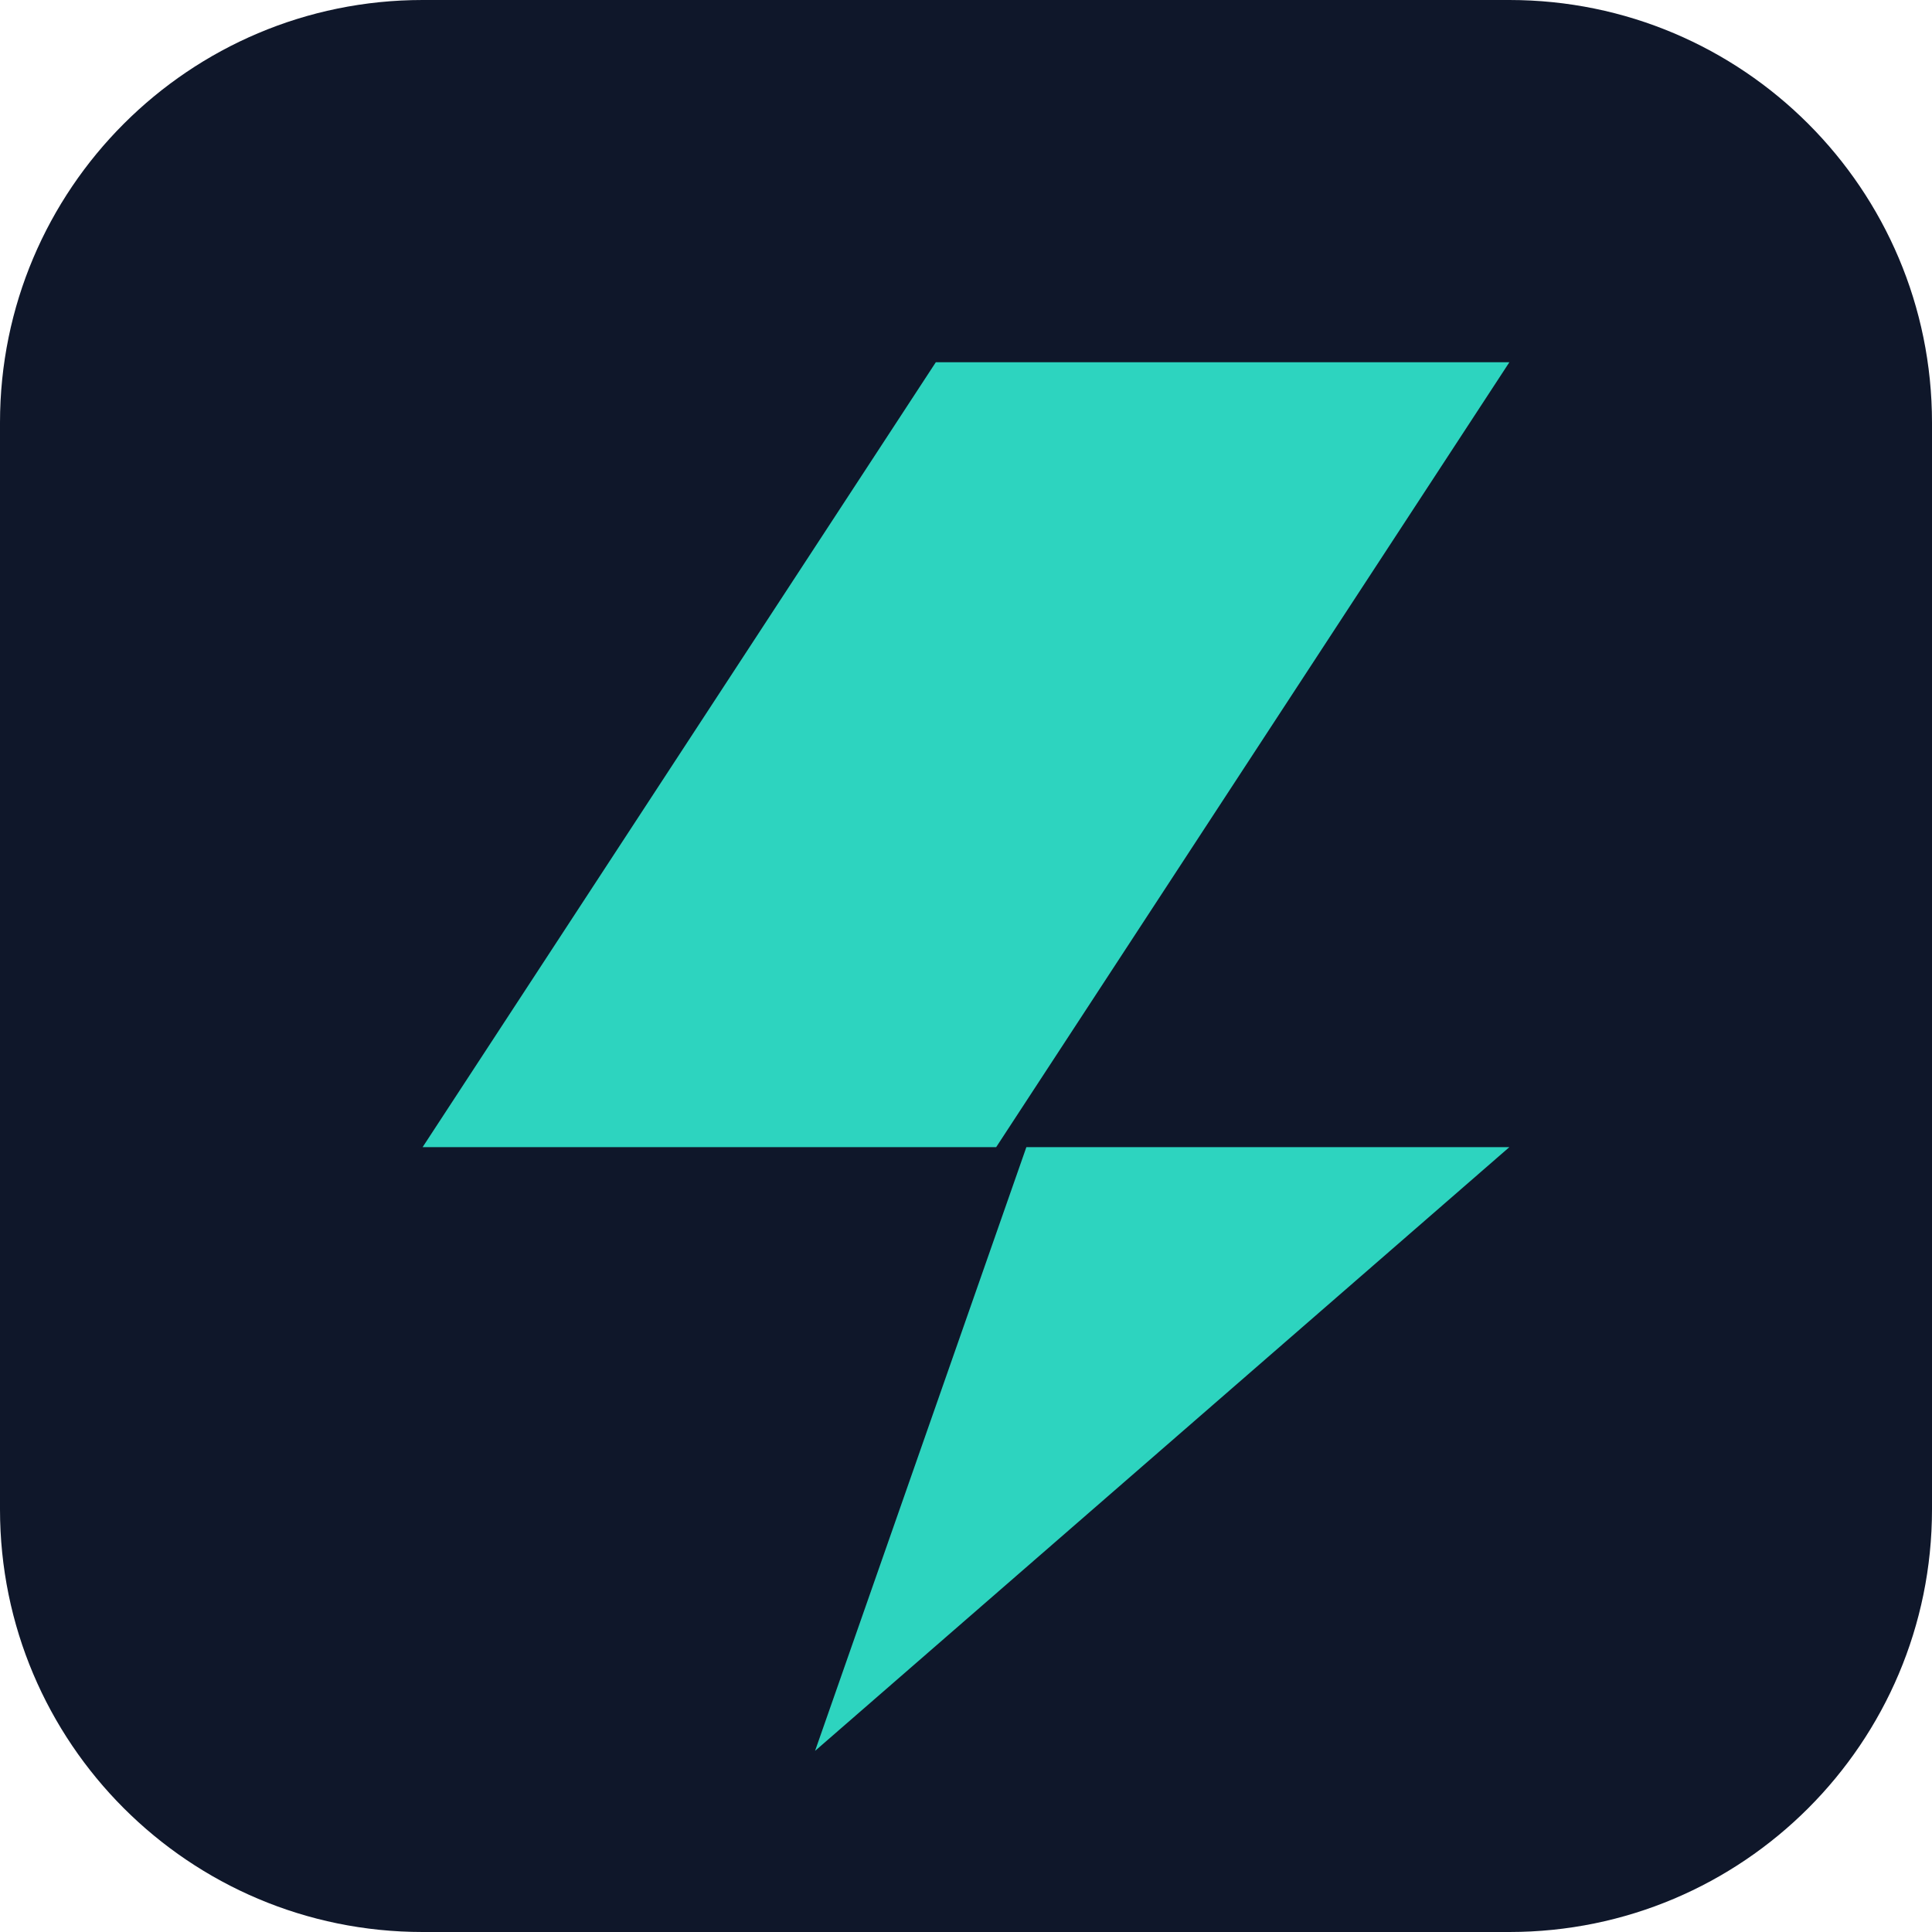
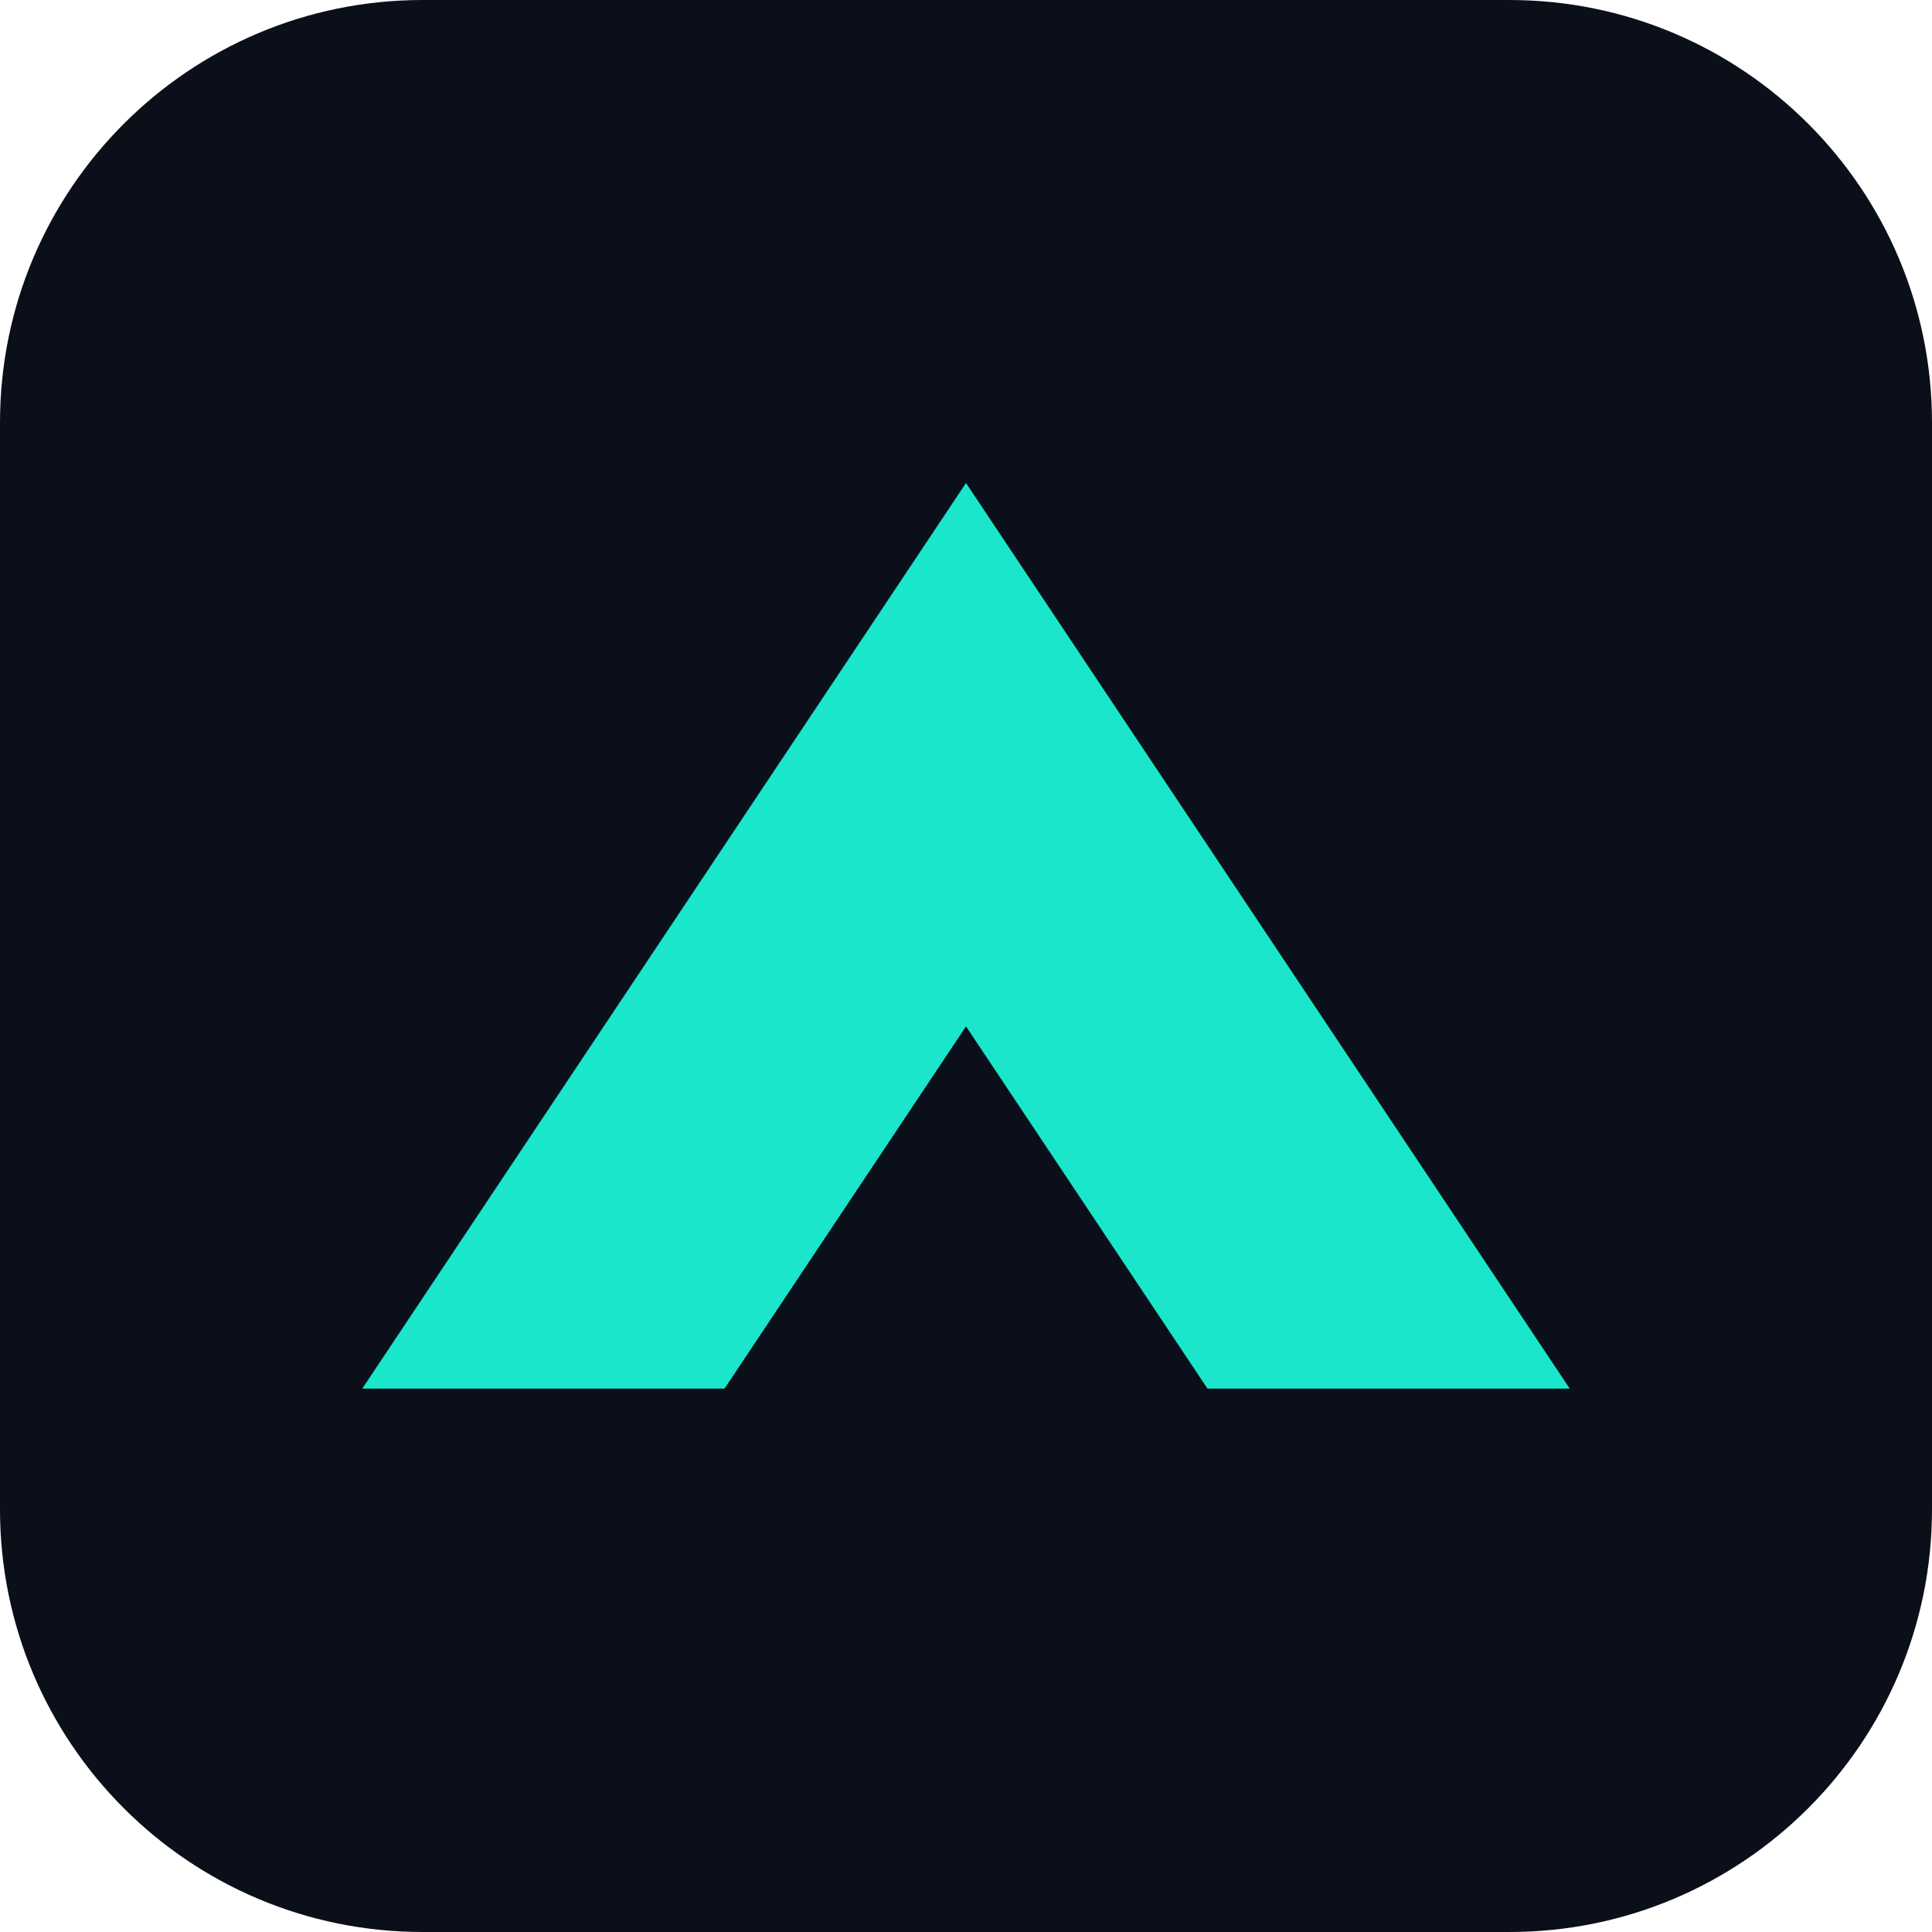
<svg xmlns="http://www.w3.org/2000/svg" viewBox="0 0 64 64">
-   <rect width="64" height="64" rx="14" fill="#0f172a" />
-   <path d="M14 38 31 12h19L33 38h17L27 58l7-20H14Z" fill="#2dd4bf" />
+   <rect width="64" height="64" rx="14" fill="#0b0f19" />
+   <polygon points="12,46 32,16 52,46 40,46 32,34 24,46" fill="#19e6cb" />
</svg>
